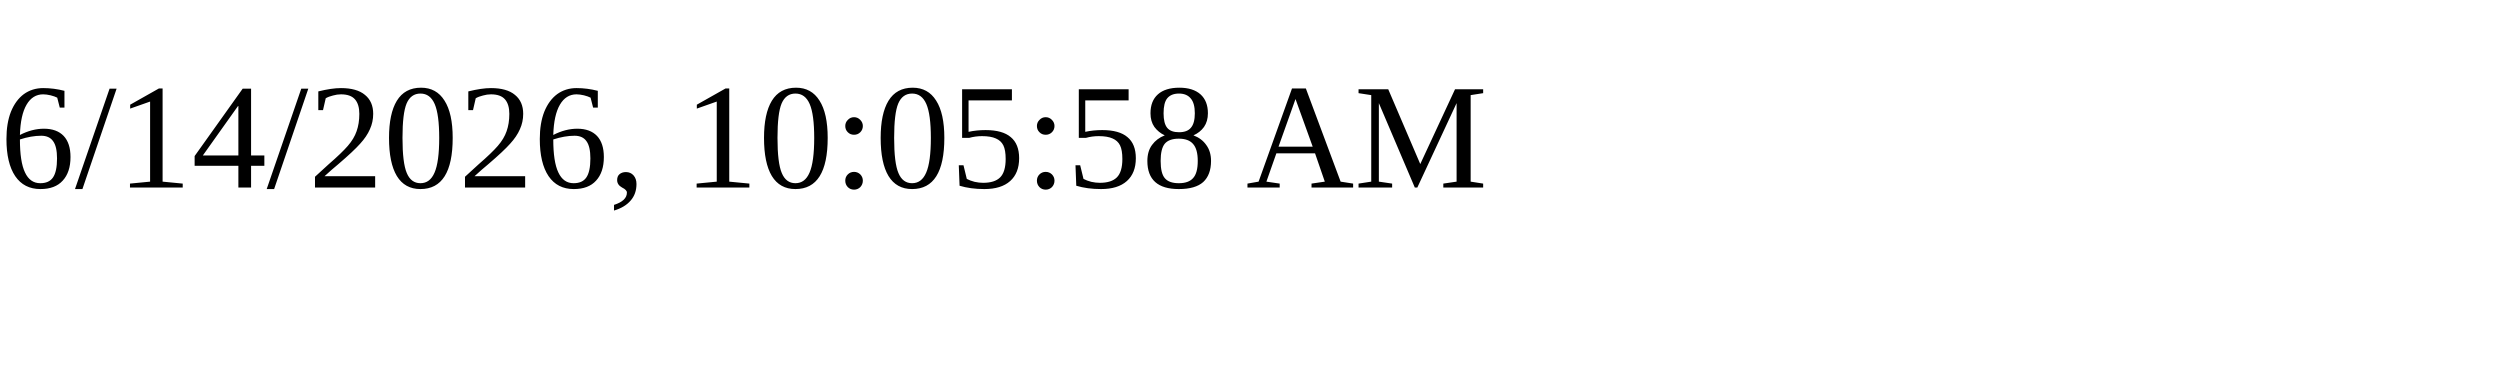
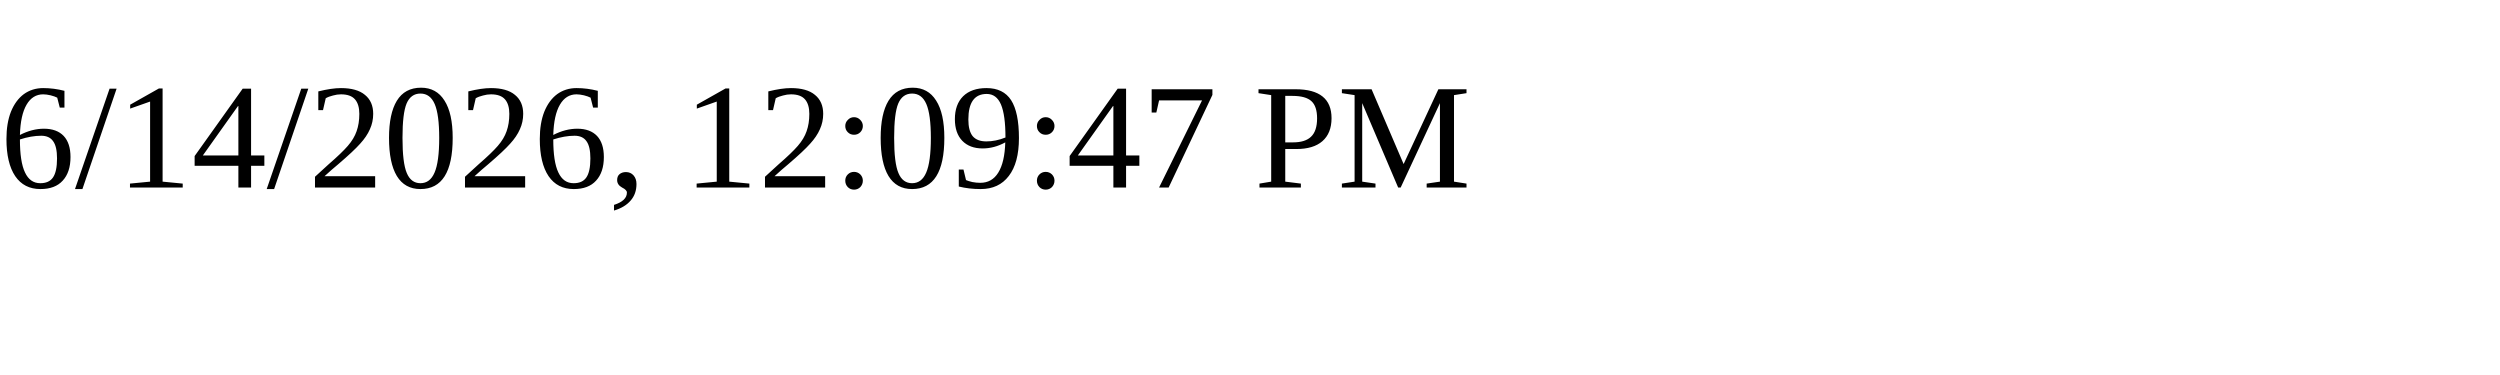
<svg xmlns="http://www.w3.org/2000/svg" height="30" width="200">
-   <text x="0" y="15">6/14/2026, 10:05:58 AM</text>
+   <text x="0" y="15">6/14/2026, 12:09:47 PM</text>
</svg>
